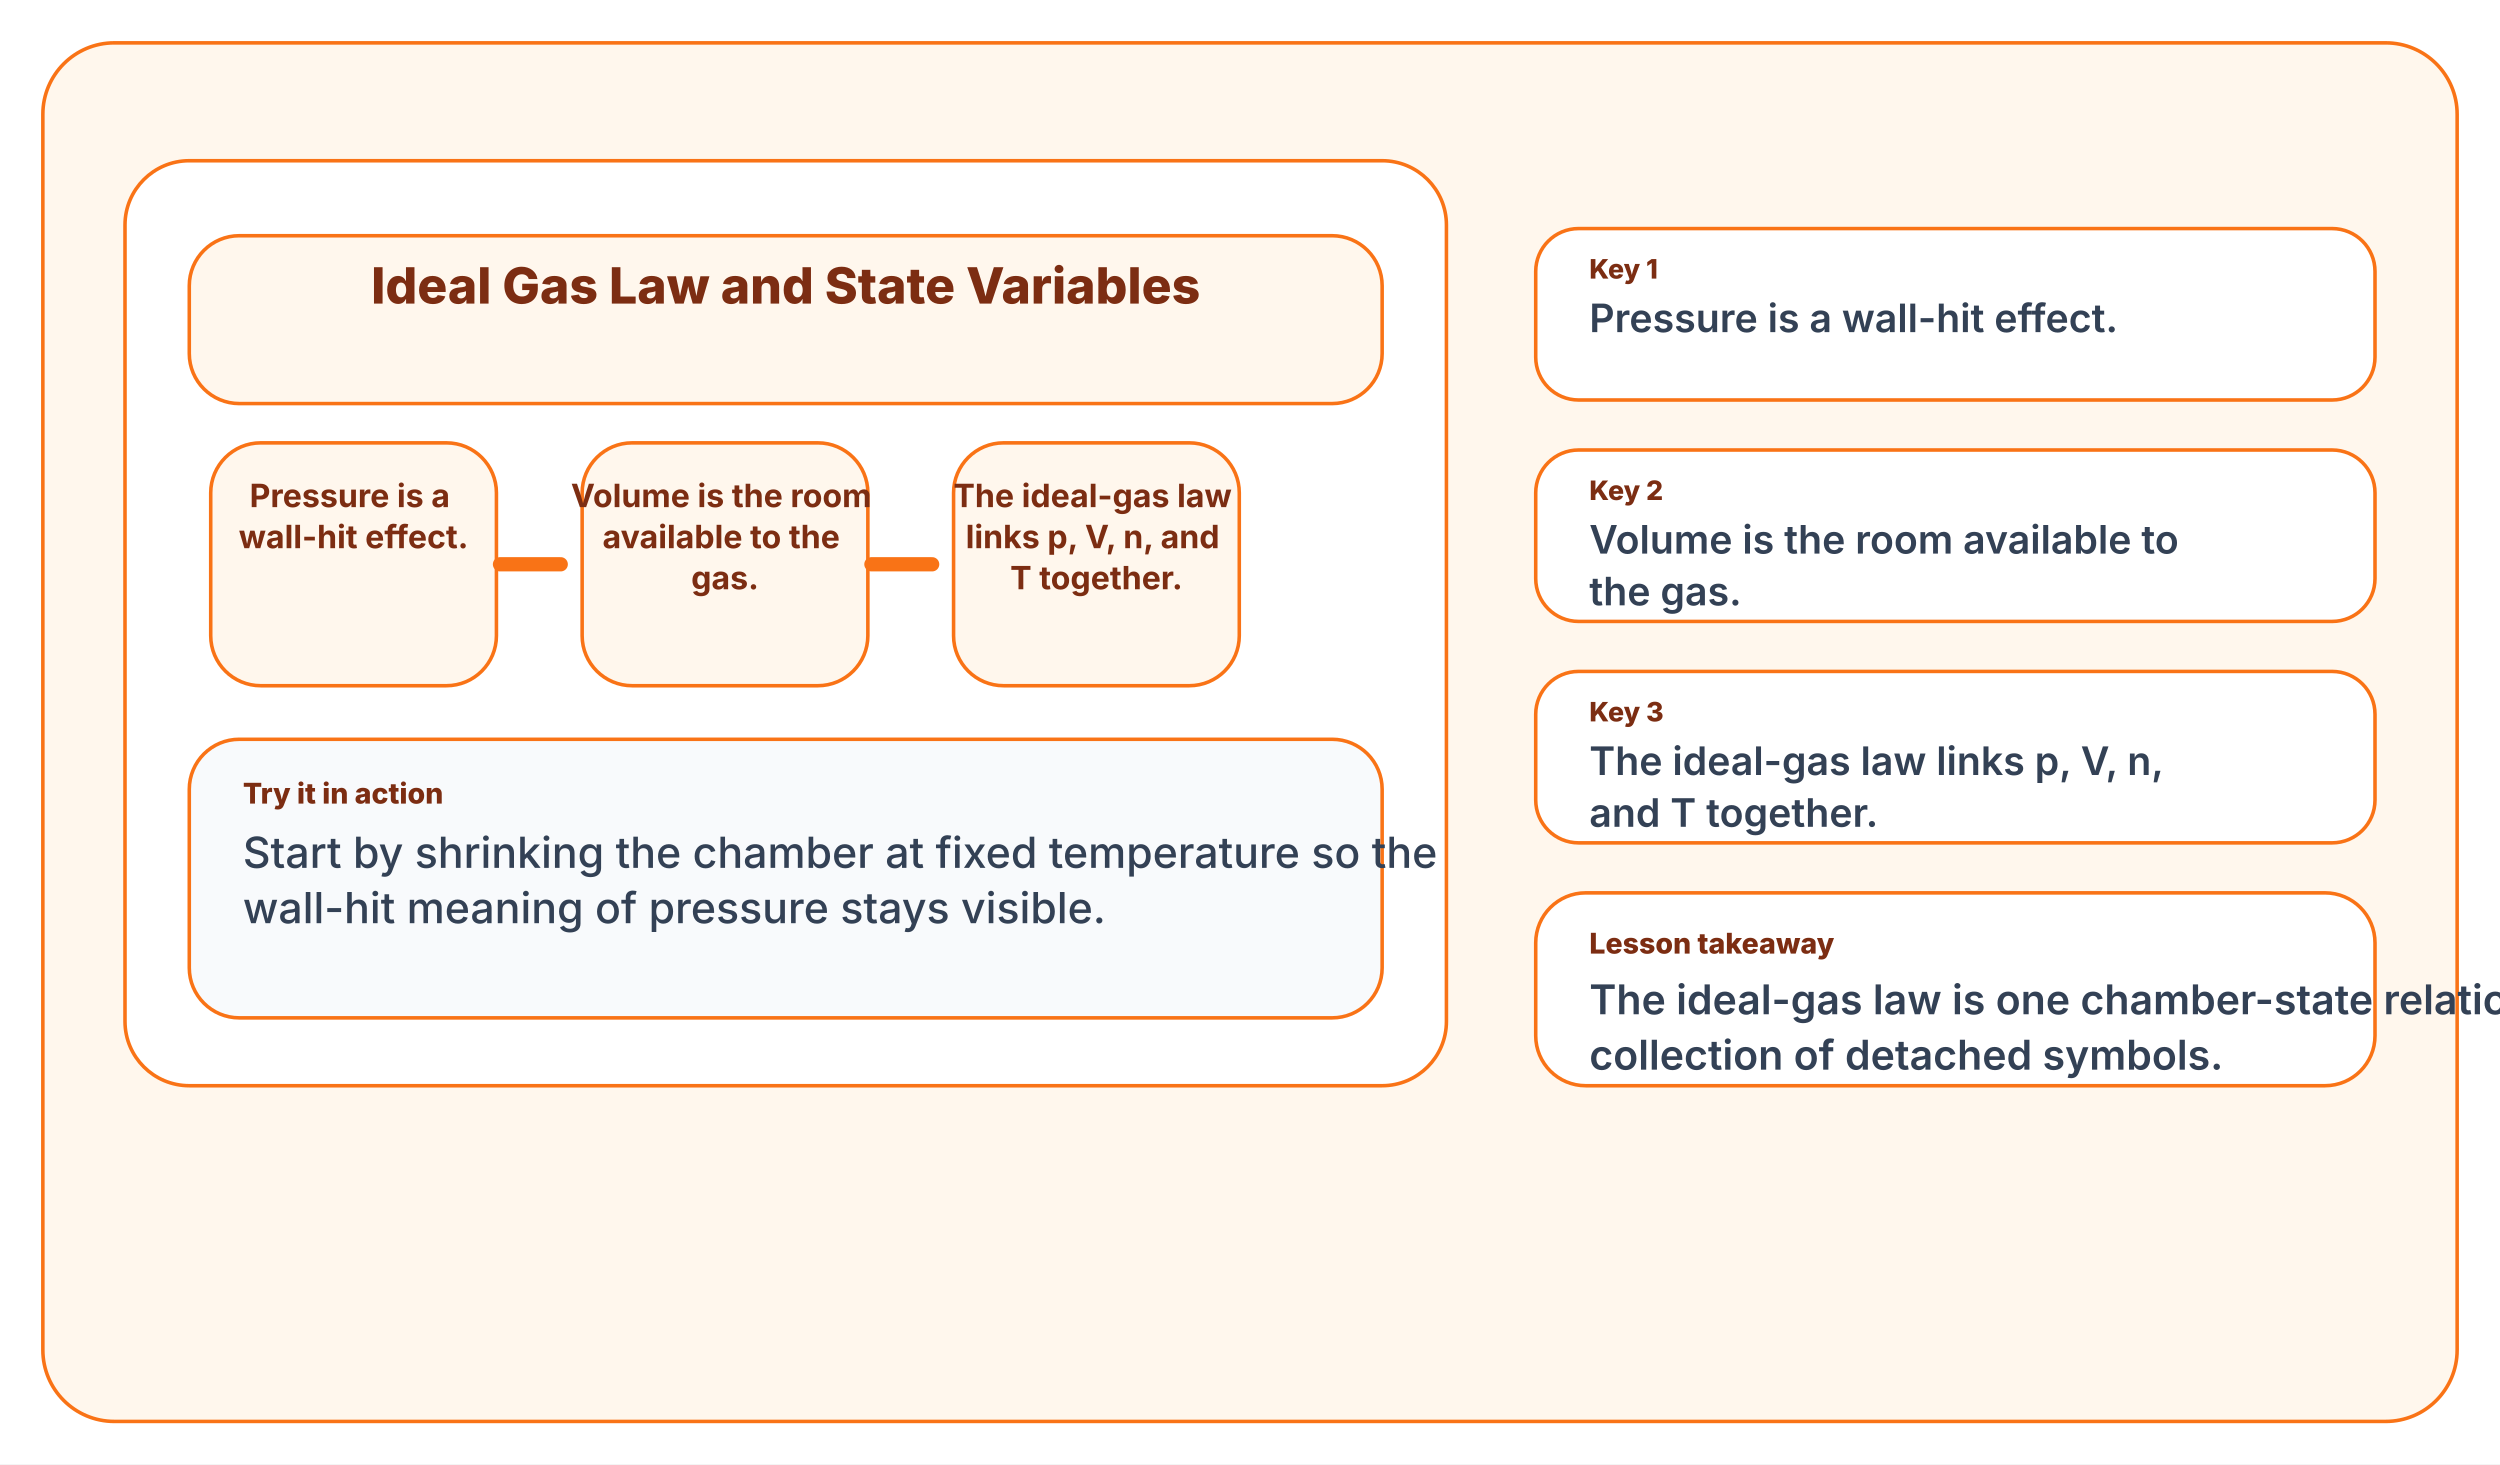
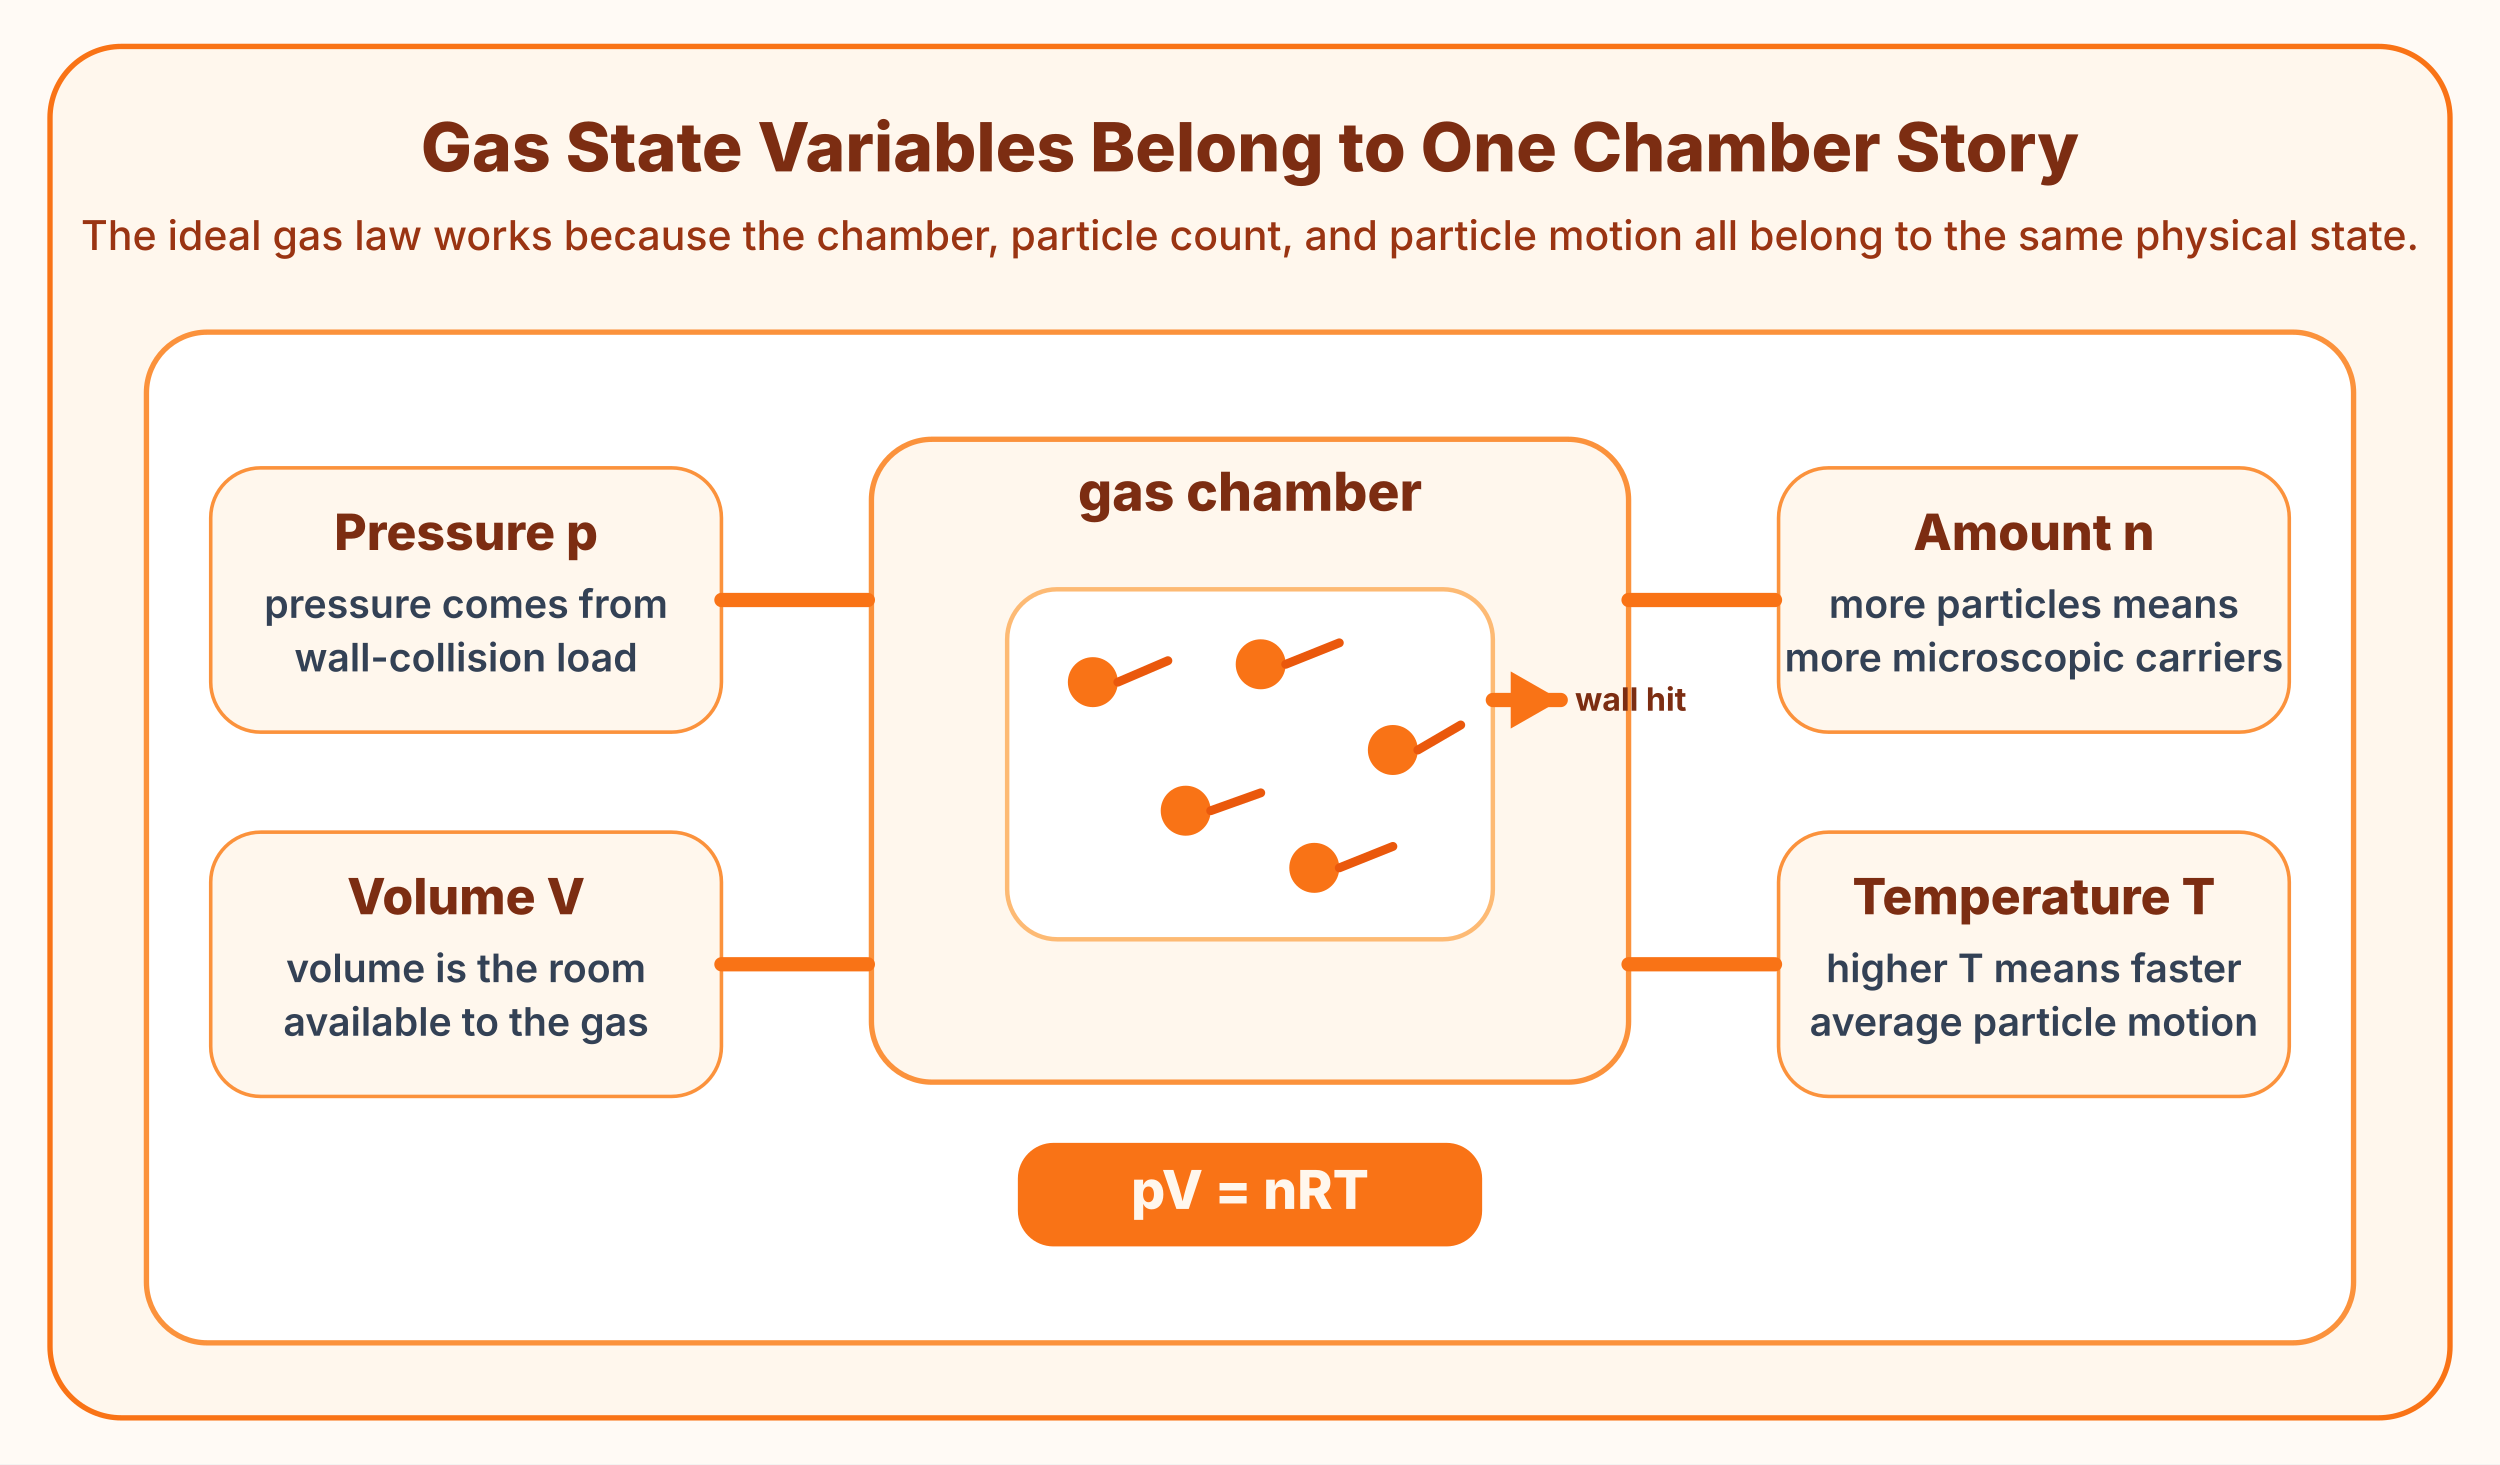
<svg xmlns="http://www.w3.org/2000/svg" width="1400" height="820" viewBox="0 0 1400 820">
-   <rect width="1400" height="820" fill="#ffffff" />
-   <rect x="24" y="24" width="1352" height="772" rx="40" fill="#fff7ed" stroke="#f97316" stroke-width="2" />
-   <rect x="70" y="90" width="740" height="518" rx="36" fill="#ffffff" stroke="#f97316" stroke-width="2" />
-   <rect x="106" y="132" width="668" height="94" rx="28" fill="#fff7ed" stroke="#f97316" stroke-width="2" />
-   <text x="440" y="170" fill="#7c2d12" font-size="28" font-family="Inter, Segoe UI, Arial, sans-serif" font-weight="800" text-anchor="middle">
-     <tspan x="440" dy="0">Ideal Gas Law and State Variables</tspan>
+   <rect width="1400" height="820" fill="#fffaf5" />
+   <rect x="28" y="26" width="1344" height="768" rx="40" fill="#fff7ed" stroke="#f97316" stroke-width="3" />
+   <text x="700" y="96" fill="#7c2d12" font-size="38" font-family="Inter, Segoe UI, Arial, sans-serif" font-weight="800" text-anchor="middle">
+     Gas State Variables Belong to One Chamber Story
  </text>
-   <rect x="118" y="248" width="160" height="136" rx="28" fill="#fff7ed" stroke="#f97316" stroke-width="2" />
-   <text x="198" y="284" fill="#7c2d12" font-size="18" font-family="Inter, Segoe UI, Arial, sans-serif" font-weight="700" text-anchor="middle">
-     <tspan x="198" dy="0">Pressure is a</tspan>
-     <tspan x="198" dy="23">wall-hit effect.</tspan>
+   <text x="700" y="140" fill="#9a3412" font-size="23" font-family="Inter, Segoe UI, Arial, sans-serif" font-weight="500" text-anchor="middle">
+     The ideal gas law works because the chamber, particle count, and particle motion all belong to the same physical state.
  </text>
-   <rect x="326" y="248" width="160" height="136" rx="28" fill="#fff7ed" stroke="#f97316" stroke-width="2" />
-   <text x="406" y="284" fill="#7c2d12" font-size="18" font-family="Inter, Segoe UI, Arial, sans-serif" font-weight="700" text-anchor="middle">
-     <tspan x="406" dy="0">Volume is the room</tspan>
-     <tspan x="406" dy="23">available to the</tspan>
-     <tspan x="406" dy="23">gas.</tspan>
+   <rect x="82" y="186" width="1236" height="566" rx="34" fill="#ffffff" stroke="#fb923c" stroke-width="3" />
+   <rect x="488" y="246" width="424" height="360" rx="34" fill="#fff7ed" stroke="#fb923c" stroke-width="3" />
+   <text x="700" y="286" fill="#7c2d12" font-size="30" font-family="Inter, Segoe UI, Arial, sans-serif" font-weight="800" text-anchor="middle">
+     gas chamber
  </text>
-   <rect x="534" y="248" width="160" height="136" rx="28" fill="#fff7ed" stroke="#f97316" stroke-width="2" />
-   <text x="614" y="284" fill="#7c2d12" font-size="18" font-family="Inter, Segoe UI, Arial, sans-serif" font-weight="700" text-anchor="middle">
-     <tspan x="614" dy="0">The ideal-gas law</tspan>
-     <tspan x="614" dy="23">links p, V, n, and</tspan>
-     <tspan x="614" dy="23">T together.</tspan>
-   </text>
-   <line x1="280" y1="316" x2="314" y2="316" stroke="#f97316" stroke-width="8" stroke-linecap="round" />
-   <line x1="488" y1="316" x2="522" y2="316" stroke="#f97316" stroke-width="8" stroke-linecap="round" />
-   <rect x="106" y="414" width="668" height="156" rx="28" fill="#f8fafc" stroke="#f97316" stroke-width="2" />
-   <text x="136" y="450" fill="#7c2d12" font-size="16" font-family="Inter, Segoe UI, Arial, sans-serif" font-weight="800" text-anchor="start">
-     <tspan x="136" dy="0">Try it in action</tspan>
-   </text>
-   <text x="136" y="486" fill="#334155" font-size="24" font-family="Inter, Segoe UI, Arial, sans-serif" font-weight="500" text-anchor="start">
-     <tspan x="136" dy="0">Start by shrinking the chamber at fixed temperature so the</tspan>
-     <tspan x="136" dy="31">wall-hit meaning of pressure stays visible.</tspan>
-   </text>
-   <rect x="860" y="128" width="470" height="96" rx="24" fill="#ffffff" stroke="#f97316" stroke-width="2" />
-   <text x="890" y="156" fill="#7c2d12" font-size="15" font-family="Inter, Segoe UI, Arial, sans-serif" font-weight="800" text-anchor="start">
-     <tspan x="890" dy="0">Key 1</tspan>
-   </text>
-   <text x="890" y="186" fill="#334155" font-size="22" font-family="Inter, Segoe UI, Arial, sans-serif" font-weight="600" text-anchor="start">
-     <tspan x="890" dy="0">Pressure is a wall-hit effect.</tspan>
-   </text>
-   <rect x="860" y="252" width="470" height="96" rx="24" fill="#ffffff" stroke="#f97316" stroke-width="2" />
-   <text x="890" y="280" fill="#7c2d12" font-size="15" font-family="Inter, Segoe UI, Arial, sans-serif" font-weight="800" text-anchor="start">
-     <tspan x="890" dy="0">Key 2</tspan>
-   </text>
-   <text x="890" y="310" fill="#334155" font-size="22" font-family="Inter, Segoe UI, Arial, sans-serif" font-weight="600" text-anchor="start">
-     <tspan x="890" dy="0">Volume is the room available to</tspan>
-     <tspan x="890" dy="29">the gas.</tspan>
-   </text>
-   <rect x="860" y="376" width="470" height="96" rx="24" fill="#ffffff" stroke="#f97316" stroke-width="2" />
-   <text x="890" y="404" fill="#7c2d12" font-size="15" font-family="Inter, Segoe UI, Arial, sans-serif" font-weight="800" text-anchor="start">
-     <tspan x="890" dy="0">Key 3</tspan>
-   </text>
-   <text x="890" y="434" fill="#334155" font-size="22" font-family="Inter, Segoe UI, Arial, sans-serif" font-weight="600" text-anchor="start">
-     <tspan x="890" dy="0">The ideal-gas law links p, V, n,</tspan>
-     <tspan x="890" dy="29">and T together.</tspan>
-   </text>
-   <rect x="860" y="500" width="470" height="108" rx="28" fill="#ffffff" stroke="#f97316" stroke-width="2" />
-   <text x="890" y="534" fill="#7c2d12" font-size="16" font-family="Inter, Segoe UI, Arial, sans-serif" font-weight="800" text-anchor="start">
-     <tspan x="890" dy="0">Lesson takeaway</tspan>
-   </text>
-   <text x="890" y="568" fill="#334155" font-size="23" font-family="Inter, Segoe UI, Arial, sans-serif" font-weight="600" text-anchor="start">
-     <tspan x="890" dy="0">The ideal-gas law is one chamber-state relation, not a</tspan>
-     <tspan x="890" dy="31">collection of detached symbols.</tspan>
+   <rect x="564" y="330" width="272" height="196" rx="28" fill="#ffffff" stroke="#fdba74" stroke-width="2.5" />
+   <circle cx="612" cy="382" r="14" fill="#f97316" />
+   <line x1="626" y1="382" x2="654" y2="370" stroke="#ea580c" stroke-width="5" stroke-linecap="round" />
+   <circle cx="706" cy="372" r="14" fill="#f97316" />
+   <line x1="720" y1="372" x2="750" y2="360" stroke="#ea580c" stroke-width="5" stroke-linecap="round" />
+   <circle cx="780" cy="420" r="14" fill="#f97316" />
+   <line x1="794" y1="420" x2="818" y2="406" stroke="#ea580c" stroke-width="5" stroke-linecap="round" />
+   <circle cx="664" cy="454" r="14" fill="#f97316" />
+   <line x1="678" y1="454" x2="706" y2="444" stroke="#ea580c" stroke-width="5" stroke-linecap="round" />
+   <circle cx="736" cy="486" r="14" fill="#f97316" />
+   <line x1="750" y1="486" x2="780" y2="474" stroke="#ea580c" stroke-width="5" stroke-linecap="round" />
+   <line x1="836" y1="392" x2="874" y2="392" stroke="#f97316" stroke-width="8" stroke-linecap="round" />
+   <polygon points="874,392 846,376 846,408" fill="#f97316" />
+   <text x="882" y="398" fill="#7c2d12" font-size="18" font-family="Inter, Segoe UI, Arial, sans-serif" font-weight="700">wall hit</text>
+   <rect x="118" y="262" width="286" height="148" rx="28" fill="#fff7ed" stroke="#fb923c" stroke-width="2" />
+   <text x="261" y="308" fill="#7c2d12" font-size="28" font-family="Inter, Segoe UI, Arial, sans-serif" font-weight="800" text-anchor="middle">Pressure p</text>
+   <text x="261" y="346" fill="#334155" font-size="22" font-family="Inter, Segoe UI, Arial, sans-serif" font-weight="600" text-anchor="middle">pressure comes from</text>
+   <text x="261" y="376" fill="#334155" font-size="22" font-family="Inter, Segoe UI, Arial, sans-serif" font-weight="600" text-anchor="middle">wall-collision load</text>
+   <line x1="404" y1="336" x2="486" y2="336" stroke="#f97316" stroke-width="8" stroke-linecap="round" />
+   <rect x="118" y="466" width="286" height="148" rx="28" fill="#fff7ed" stroke="#fb923c" stroke-width="2" />
+   <text x="261" y="512" fill="#7c2d12" font-size="28" font-family="Inter, Segoe UI, Arial, sans-serif" font-weight="800" text-anchor="middle">Volume V</text>
+   <text x="261" y="550" fill="#334155" font-size="22" font-family="Inter, Segoe UI, Arial, sans-serif" font-weight="600" text-anchor="middle">volume is the room</text>
+   <text x="261" y="580" fill="#334155" font-size="22" font-family="Inter, Segoe UI, Arial, sans-serif" font-weight="600" text-anchor="middle">available to the gas</text>
+   <line x1="404" y1="540" x2="486" y2="540" stroke="#f97316" stroke-width="8" stroke-linecap="round" />
+   <rect x="996" y="262" width="286" height="148" rx="28" fill="#fff7ed" stroke="#fb923c" stroke-width="2" />
+   <text x="1139" y="308" fill="#7c2d12" font-size="28" font-family="Inter, Segoe UI, Arial, sans-serif" font-weight="800" text-anchor="middle">Amount n</text>
+   <text x="1139" y="346" fill="#334155" font-size="22" font-family="Inter, Segoe UI, Arial, sans-serif" font-weight="600" text-anchor="middle">more particles means</text>
+   <text x="1139" y="376" fill="#334155" font-size="22" font-family="Inter, Segoe UI, Arial, sans-serif" font-weight="600" text-anchor="middle">more microscopic carriers</text>
+   <line x1="912" y1="336" x2="994" y2="336" stroke="#f97316" stroke-width="8" stroke-linecap="round" />
+   <rect x="996" y="466" width="286" height="148" rx="28" fill="#fff7ed" stroke="#fb923c" stroke-width="2" />
+   <text x="1139" y="512" fill="#7c2d12" font-size="28" font-family="Inter, Segoe UI, Arial, sans-serif" font-weight="800" text-anchor="middle">Temperature T</text>
+   <text x="1139" y="550" fill="#334155" font-size="22" font-family="Inter, Segoe UI, Arial, sans-serif" font-weight="600" text-anchor="middle">higher T means faster</text>
+   <text x="1139" y="580" fill="#334155" font-size="22" font-family="Inter, Segoe UI, Arial, sans-serif" font-weight="600" text-anchor="middle">average particle motion</text>
+   <line x1="912" y1="540" x2="994" y2="540" stroke="#f97316" stroke-width="8" stroke-linecap="round" />
+   <rect x="570" y="640" width="260" height="58" rx="20" fill="#f97316" />
+   <text x="700" y="677" fill="#fff7ed" font-size="30" font-family="Inter, Segoe UI, Arial, sans-serif" font-weight="800" text-anchor="middle">
+     pV = nRT
  </text>
</svg>
